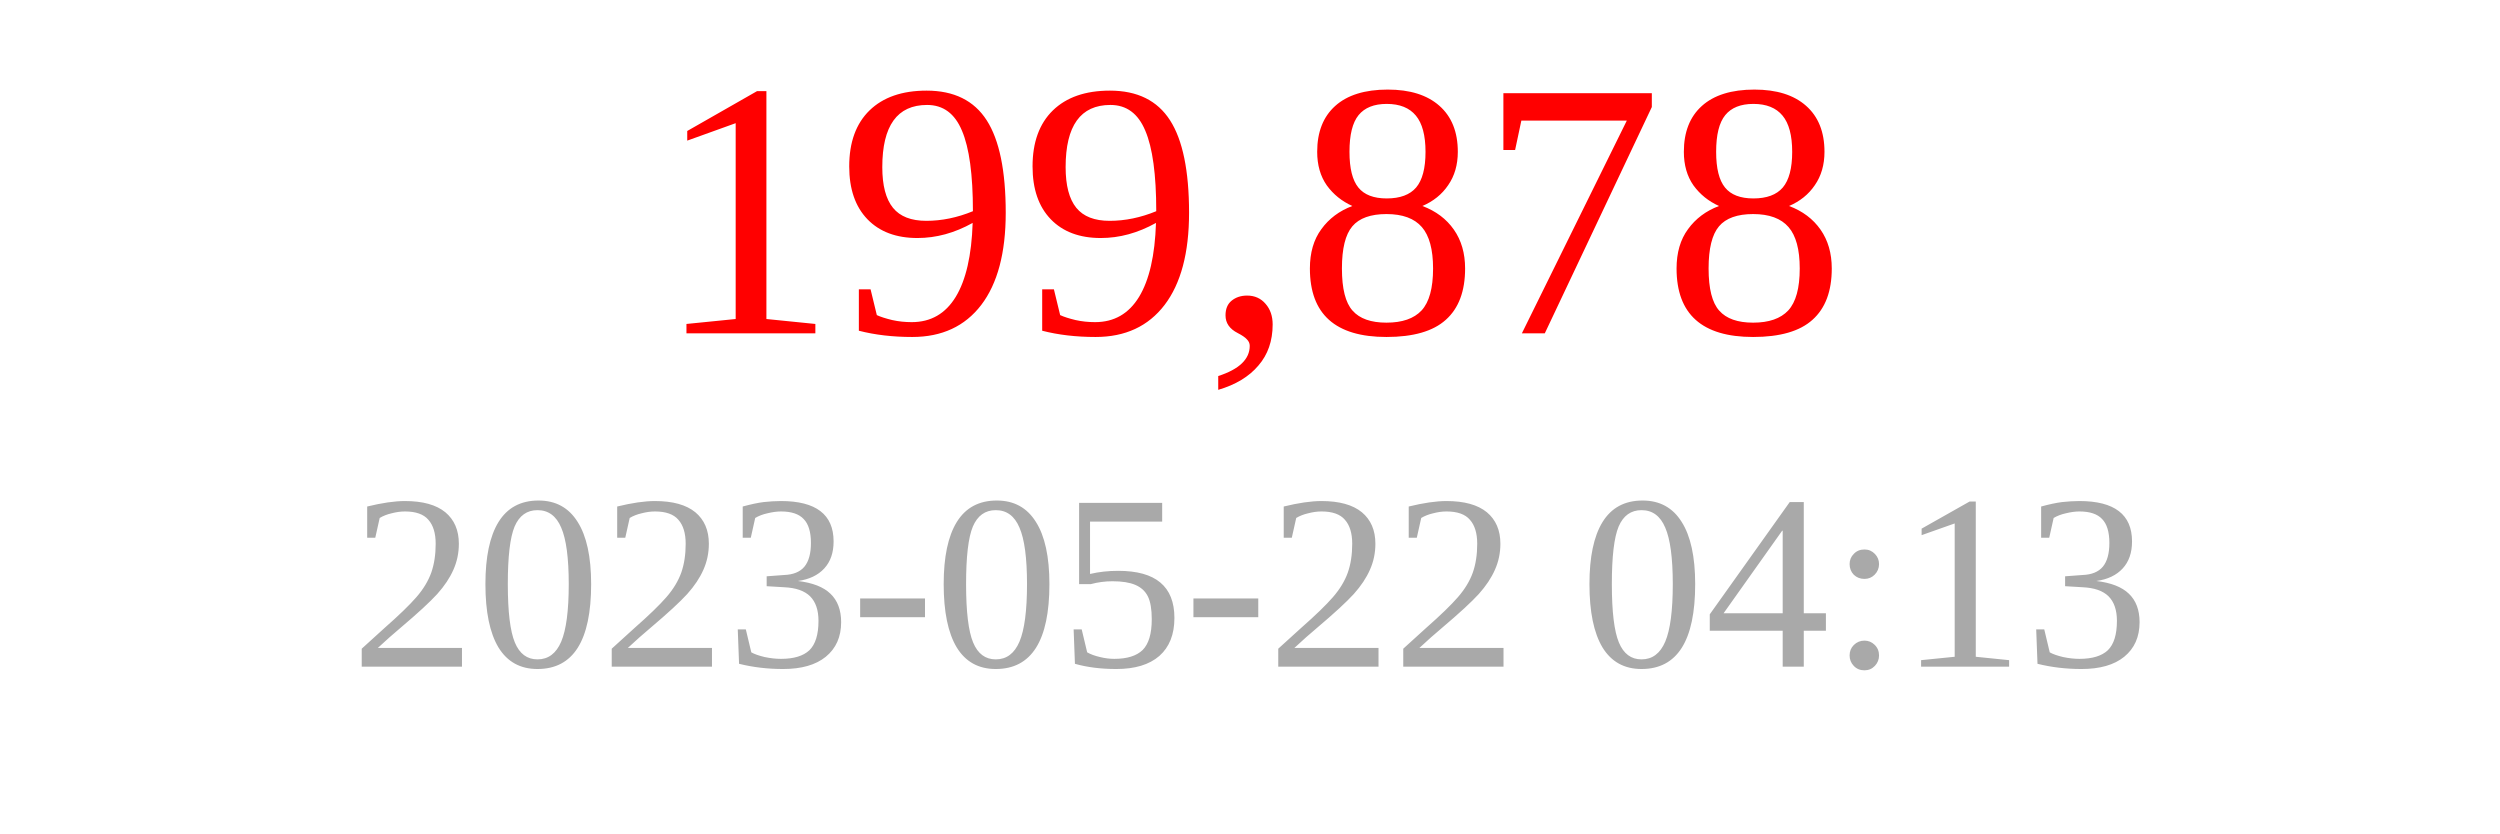
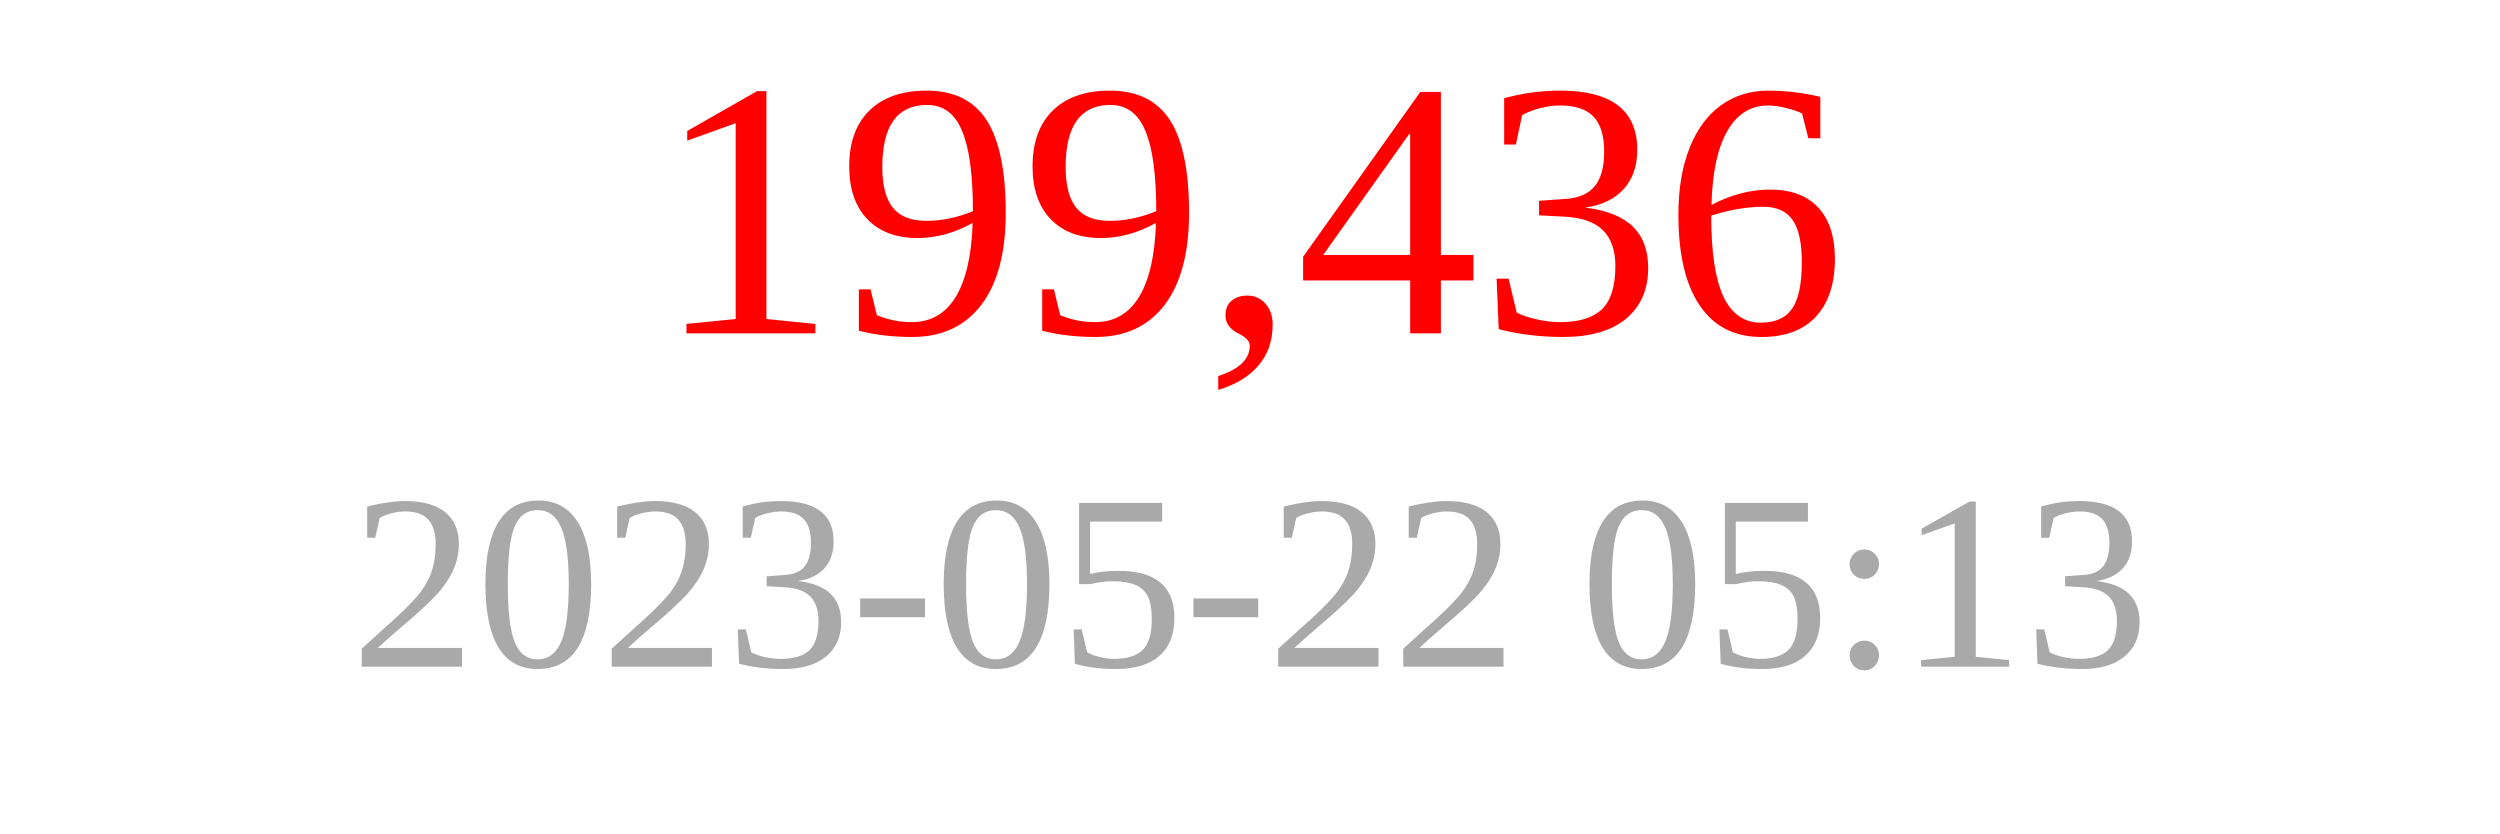
<svg xmlns="http://www.w3.org/2000/svg" width="150" height="50">
-   <text x="75" y="20" font-size="22" fill="red" text-anchor="middle">199,878</text>
-   <text x="75" y="40" font-size="15" fill="darkgray" text-anchor="middle">2023-05-22 04:13</text>
+   <text x="75" y="20" font-size="22" fill="red" text-anchor="middle">199,436</text>
+   <text x="75" y="40" font-size="15" fill="darkgray" text-anchor="middle">2023-05-22 05:13</text>
</svg>
